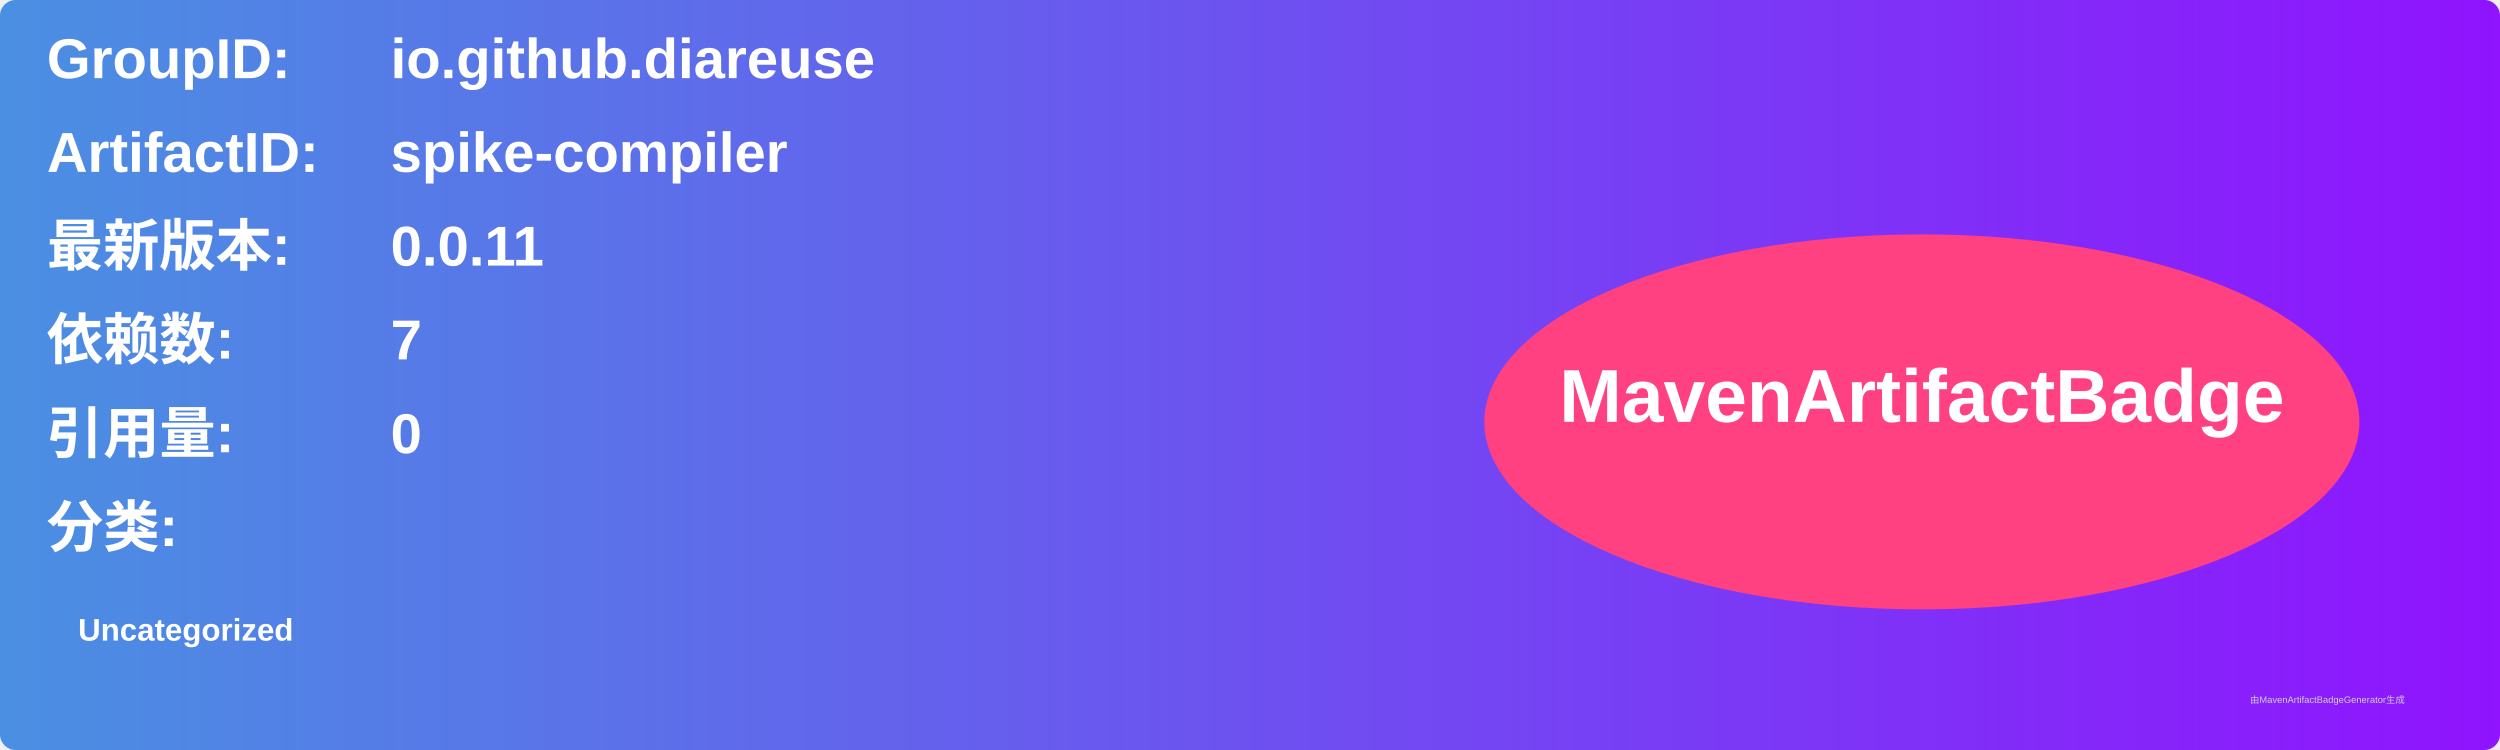
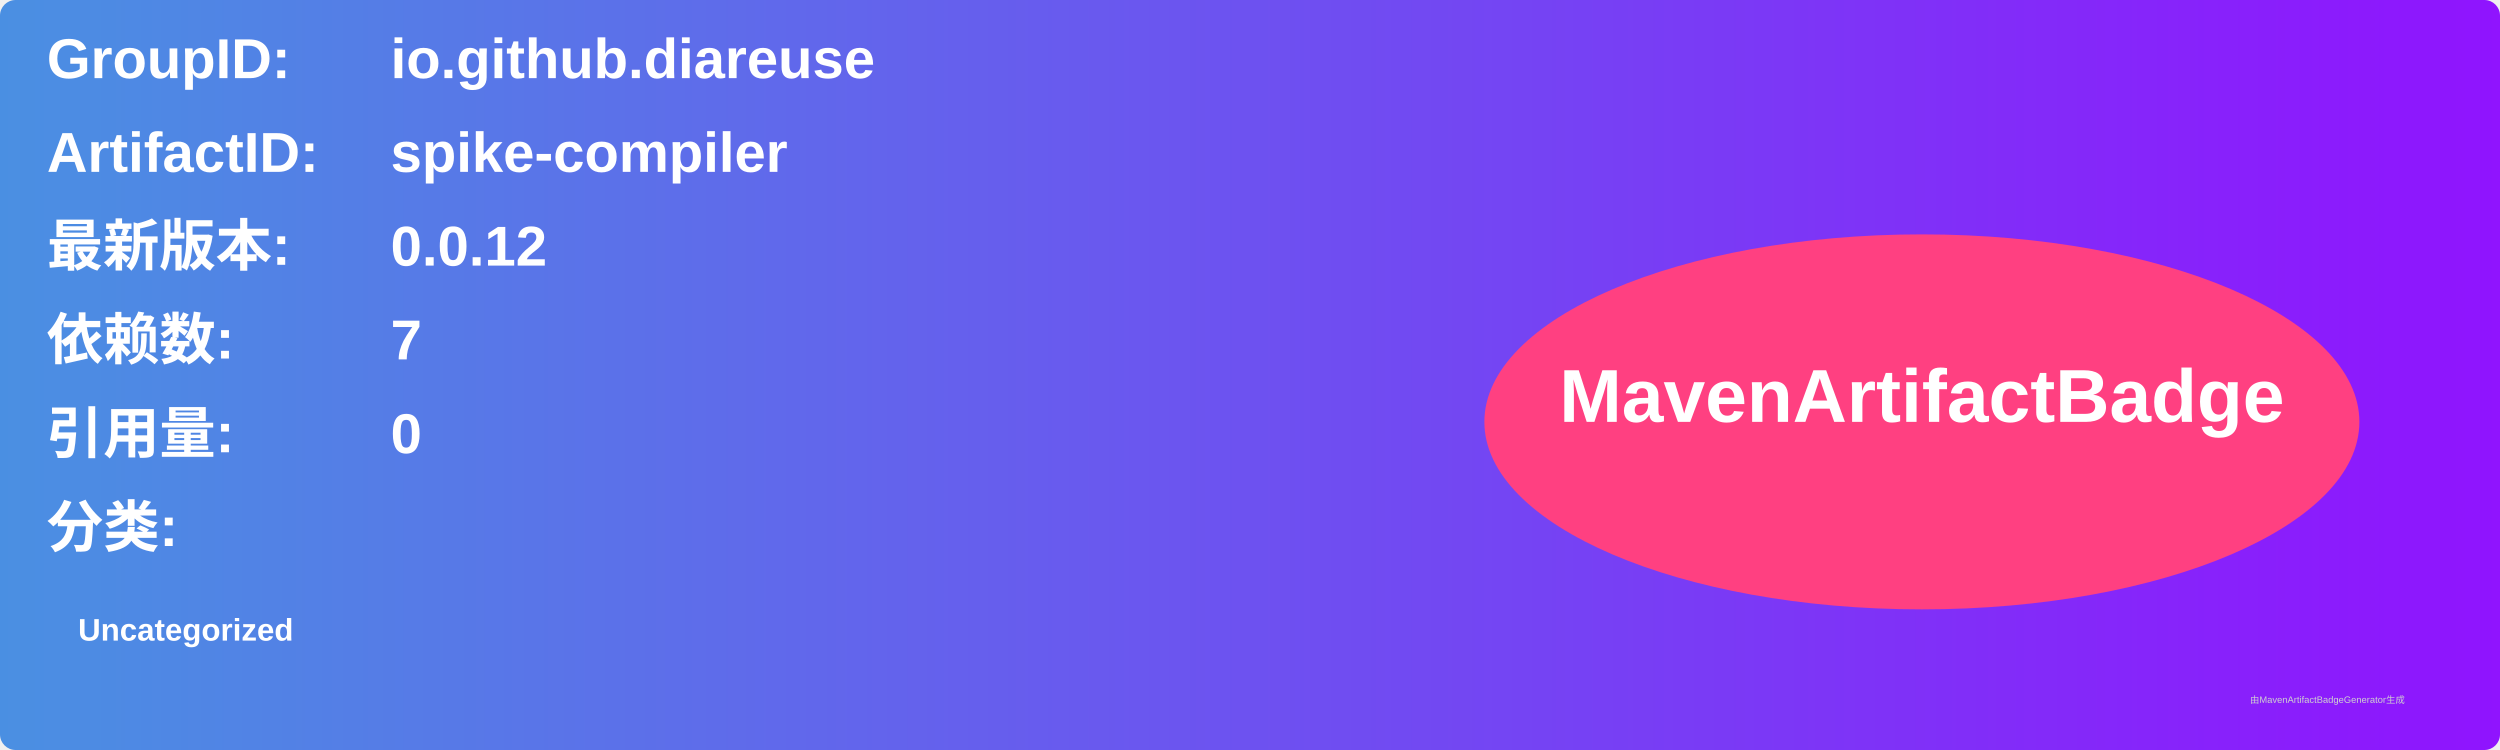
<svg xmlns="http://www.w3.org/2000/svg" width="800" height="240" viewBox="0 0 800 240">
  <linearGradient id="grad" x1="0%" y1="0%" x2="100%" y2="0%">
    <stop offset="0%" stop-color="#4a90e2" />
    <stop offset="100%" stop-color="#9013fe" />
  </linearGradient>
  <rect width="100%" height="100%" rx="5" ry="5" fill="url(#grad)" />
  <g transform="translate(15, 15)">
    <text x="0" y="10" font-family="Arial" font-size="18" fill="white" font-weight="bold" width="260">GroupID:</text>
    <text x="110" y="10" font-family="Arial" font-size="18" fill="white" font-weight="bold" width="460">io.github.diareuse</text>
    <text x="0" y="40" font-family="Arial" font-size="18" fill="white" font-weight="bold" width="260">ArtifactID:</text>
    <text x="110" y="40" font-family="Arial" font-size="18" fill="white" font-weight="bold" width="460">spike-compiler</text>
    <text x="0" y="70" font-family="Arial" font-size="18" fill="white" font-weight="bold">最新版本:</text>
    <text x="110" y="70" font-family="Arial" font-size="18" fill="white" font-weight="bold">
-       <tspan font-weight="bold">0.0.11</tspan>
+       <tspan font-weight="bold">0.0.12</tspan>
    </text>
    <text x="0" y="100" font-family="Arial" font-size="18" fill="white" font-weight="bold">依赖数: </text>
    <text x="110" y="100" font-family="Arial" font-size="18" fill="white">
      <tspan font-weight="bold">7</tspan>
    </text>
    <text x="0" y="130" font-family="Arial" font-size="18" fill="white" font-weight="bold">引用量: </text>
    <text x="110" y="130" font-family="Arial" font-size="18" fill="white">
      <tspan font-weight="bold">0</tspan>
    </text>
    <text x="0" y="160" font-family="Arial" font-size="18" fill="white" font-weight="bold">分类:</text>
    <text x="10" y="190" font-family="Arial" font-size="10" fill="white">
      <tspan font-weight="bold">Uncategorized</tspan>
    </text>
    <ellipse cx="600" cy="120" rx="140" ry="60" fill="#ff4081" />
    <text x="600" y="120" text-anchor="middle" font-family="Arial" font-size="24" fill="white" font-weight="bold">MavenArtifactBadge</text>
  </g>
  <text x="720" y="225" font-family="Arial" font-size="3" fill="#d0d0d0">由MavenArtifactBadgeGenerator生成</text>
</svg>
